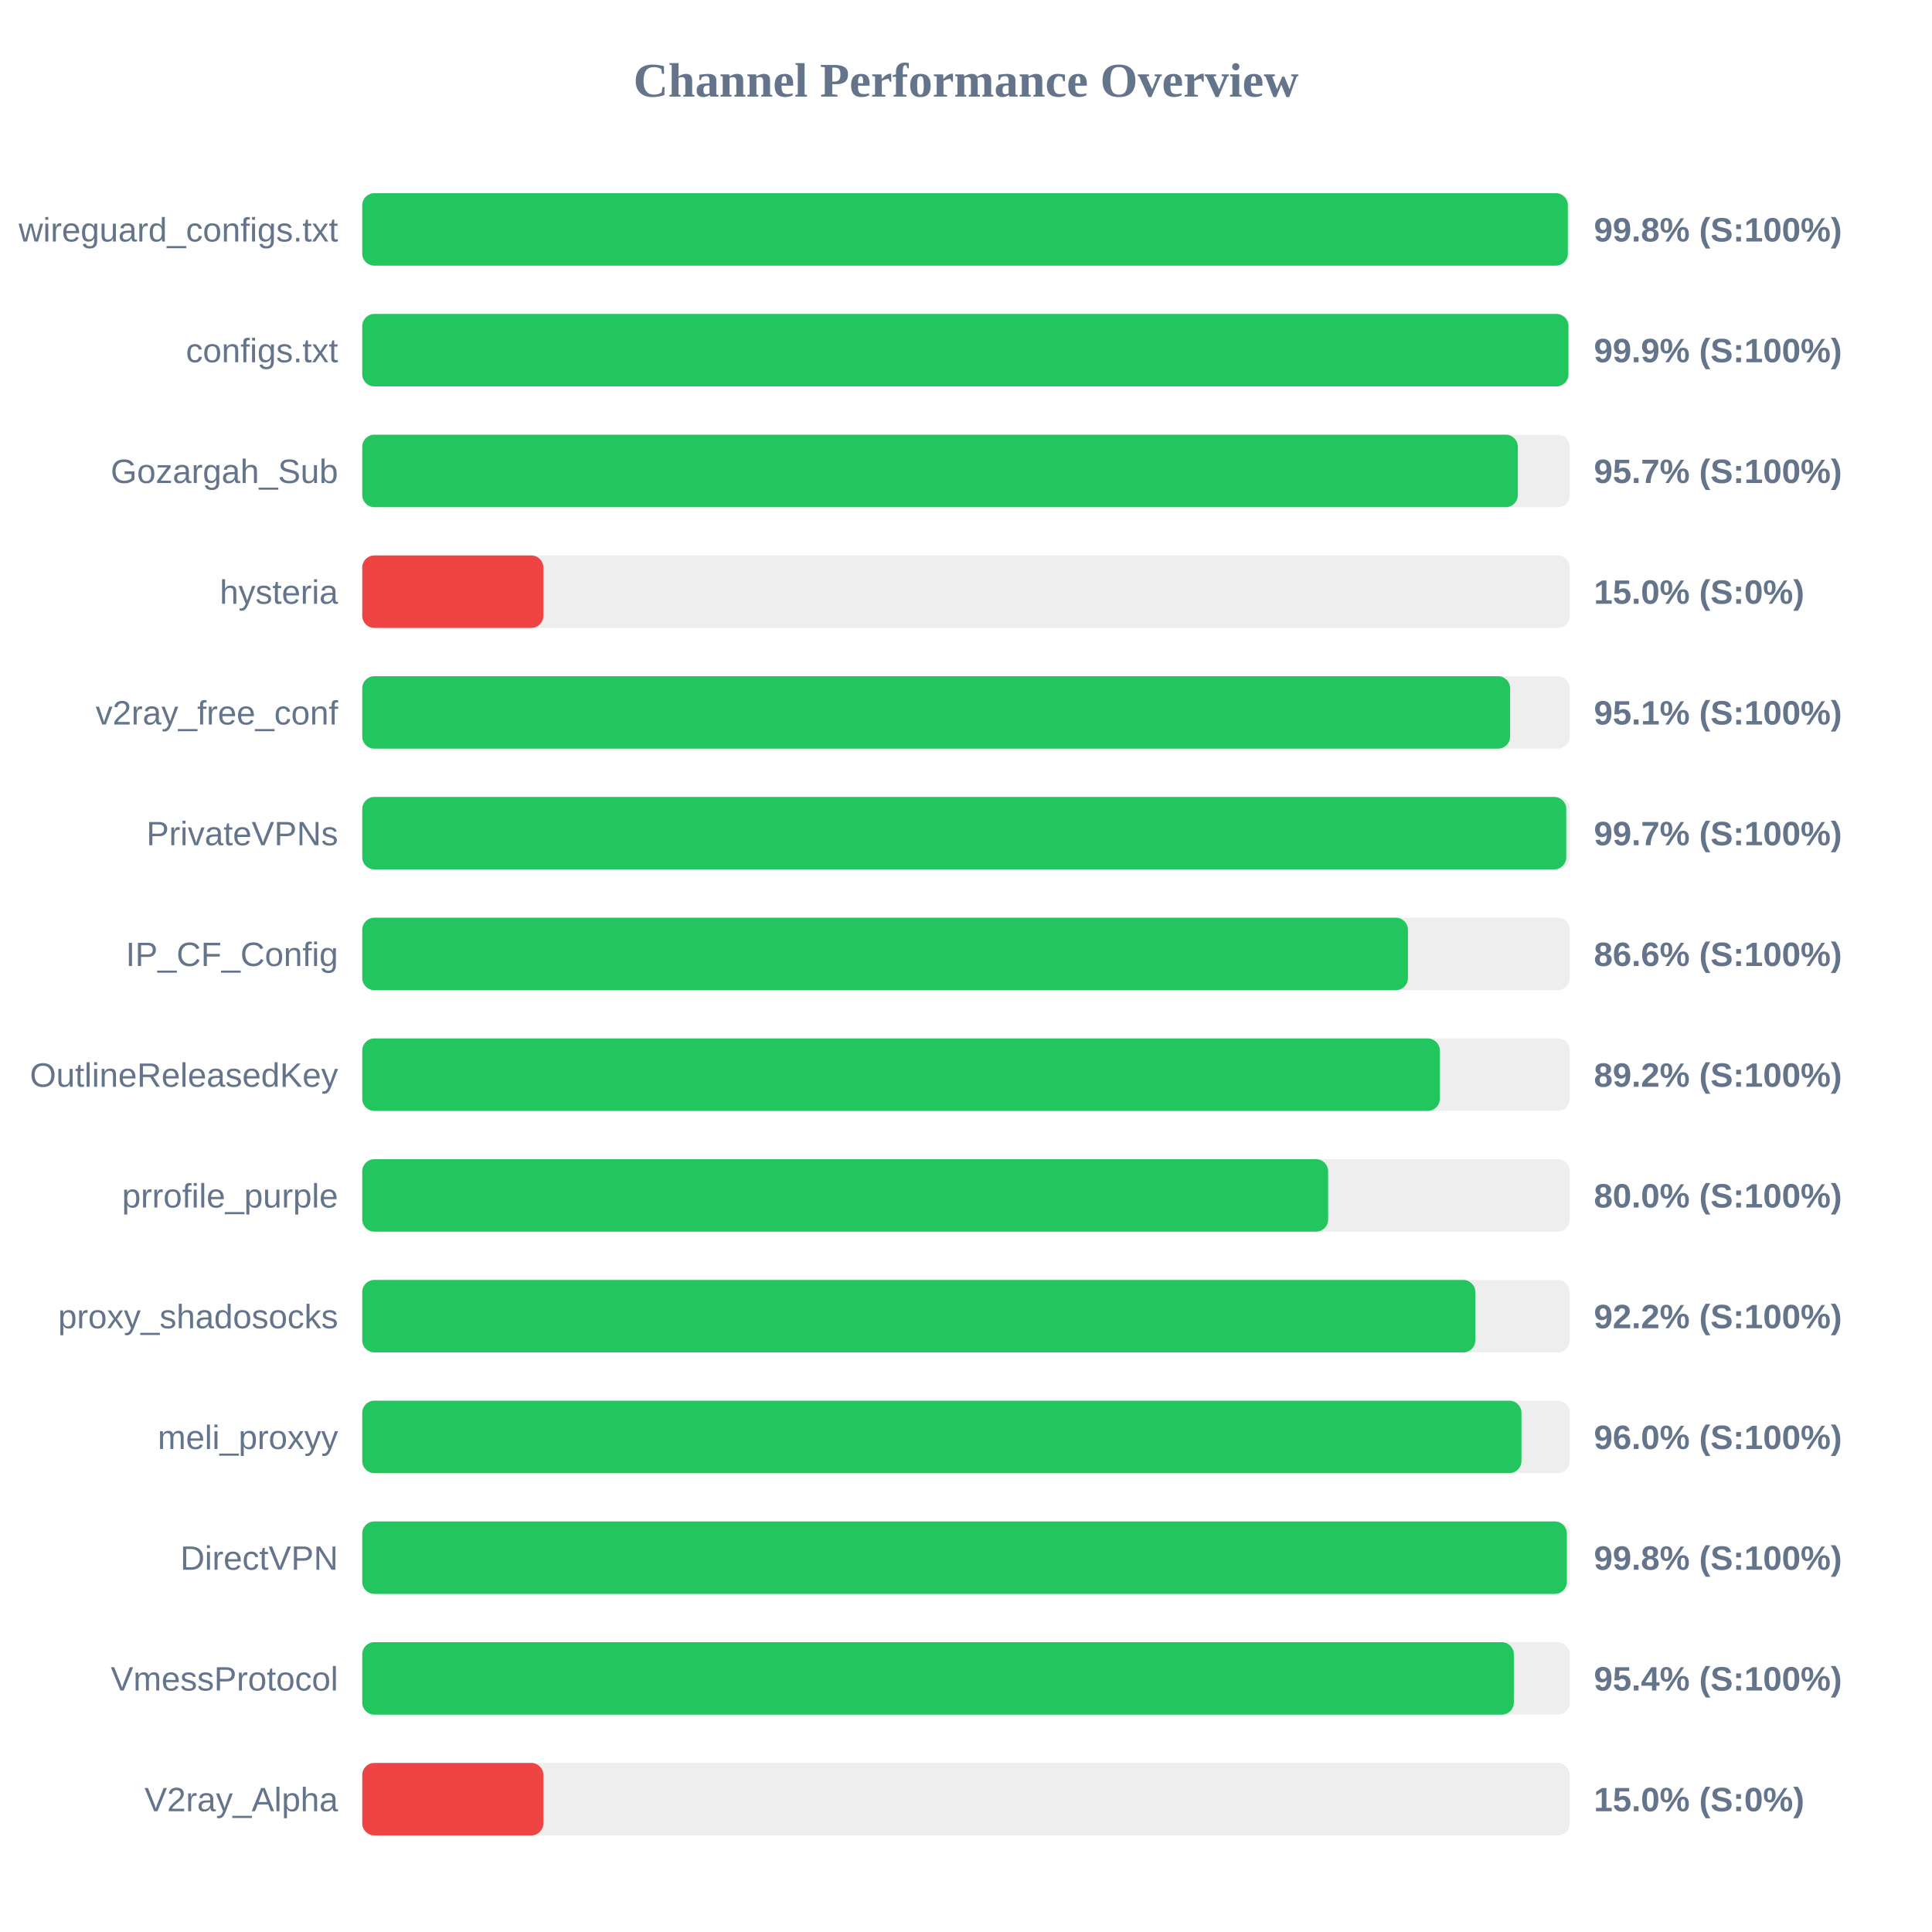
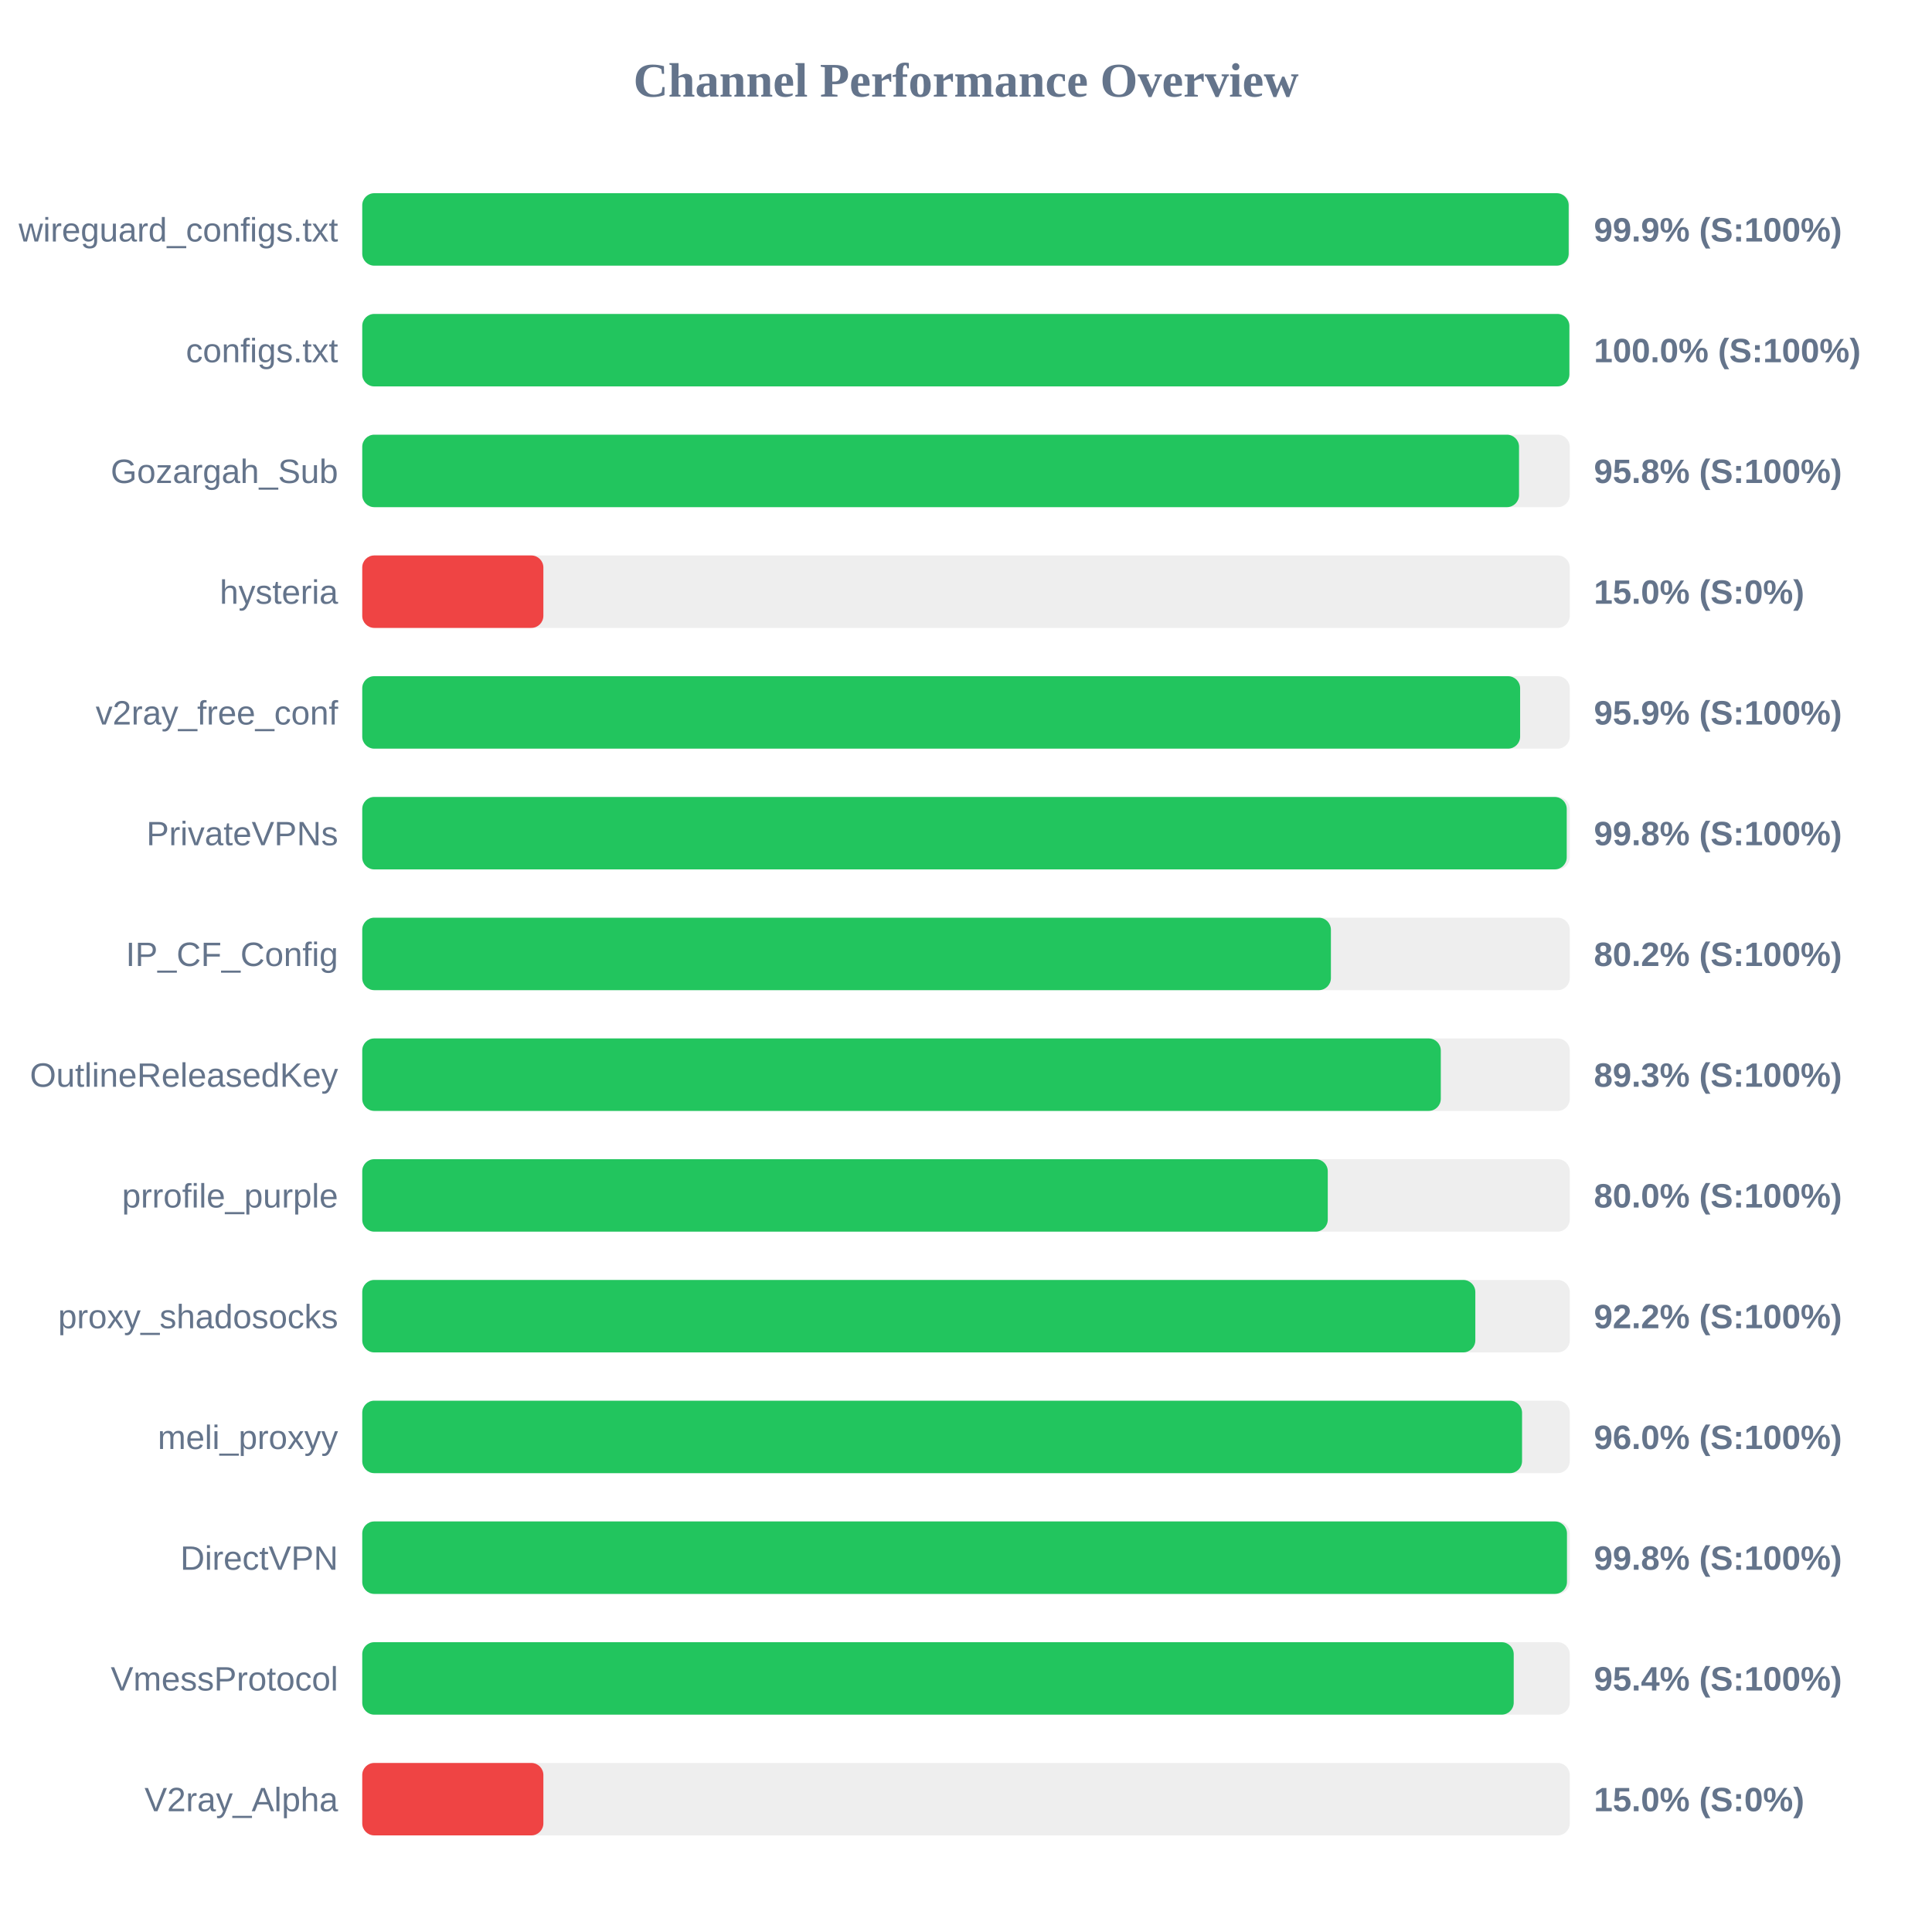
<svg xmlns="http://www.w3.org/2000/svg" width="800" height="800" version="1.1">
  <style>
        .row { font: 14px Arial; fill: #64748b; }
        .score { font: bold 14px Arial; fill: #64748b; }
    </style>
  <text x="400" y="40" text-anchor="middle" font-size="20px" font-weight="bold" fill="#64748b">Channel Performance Overview</text>
  <rect x="150" y="80" width="500" height="30" fill="#eee" rx="5" />
-   <rect x="150" y="80" width="499.2" height="30" fill="#22c55e" rx="5" />
+   <rect x="150" y="80" width="499.55" height="30" fill="#22c55e" rx="5" />
  <text x="140" y="100" text-anchor="end" class="row">wireguard_configs.txt</text>
-   <text x="660" y="100" text-anchor="start" class="score">99.8% (S:100%)</text>
+   <text x="660" y="100" text-anchor="start" class="score">99.9% (S:100%)</text>
  <rect x="150" y="130" width="500" height="30" fill="#eee" rx="5" />
-   <rect x="150" y="130" width="499.45" height="30" fill="#22c55e" rx="5" />
+   <rect x="150" y="130" width="499.85" height="30" fill="#22c55e" rx="5" />
  <text x="140" y="150" text-anchor="end" class="row">configs.txt</text>
-   <text x="660" y="150" text-anchor="start" class="score">99.9% (S:100%)</text>
+   <text x="660" y="150" text-anchor="start" class="score">100.0% (S:100%)</text>
  <rect x="150" y="180" width="500" height="30" fill="#eee" rx="5" />
-   <rect x="150" y="180" width="478.5" height="30" fill="#22c55e" rx="5" />
+   <rect x="150" y="180" width="479.0" height="30" fill="#22c55e" rx="5" />
  <text x="140" y="200" text-anchor="end" class="row">Gozargah_Sub</text>
-   <text x="660" y="200" text-anchor="start" class="score">95.7% (S:100%)</text>
+   <text x="660" y="200" text-anchor="start" class="score">95.8% (S:100%)</text>
  <rect x="150" y="230" width="500" height="30" fill="#eee" rx="5" />
  <rect x="150" y="230" width="75.0" height="30" fill="#ef4444" rx="5" />
  <text x="140" y="250" text-anchor="end" class="row">hysteria</text>
  <text x="660" y="250" text-anchor="start" class="score">15.0% (S:0%)</text>
  <rect x="150" y="280" width="500" height="30" fill="#eee" rx="5" />
-   <rect x="150" y="280" width="475.3" height="30" fill="#22c55e" rx="5" />
+   <rect x="150" y="280" width="479.45" height="30" fill="#22c55e" rx="5" />
  <text x="140" y="300" text-anchor="end" class="row">v2ray_free_conf</text>
-   <text x="660" y="300" text-anchor="start" class="score">95.1% (S:100%)</text>
+   <text x="660" y="300" text-anchor="start" class="score">95.9% (S:100%)</text>
  <rect x="150" y="330" width="500" height="30" fill="#eee" rx="5" />
-   <rect x="150" y="330" width="498.55" height="30" fill="#22c55e" rx="5" />
+   <rect x="150" y="330" width="498.75" height="30" fill="#22c55e" rx="5" />
  <text x="140" y="350" text-anchor="end" class="row">PrivateVPNs</text>
-   <text x="660" y="350" text-anchor="start" class="score">99.7% (S:100%)</text>
+   <text x="660" y="350" text-anchor="start" class="score">99.8% (S:100%)</text>
  <rect x="150" y="380" width="500" height="30" fill="#eee" rx="5" />
-   <rect x="150" y="380" width="433.0" height="30" fill="#22c55e" rx="5" />
+   <rect x="150" y="380" width="401.1" height="30" fill="#22c55e" rx="5" />
  <text x="140" y="400" text-anchor="end" class="row">IP_CF_Config</text>
-   <text x="660" y="400" text-anchor="start" class="score">86.6% (S:100%)</text>
+   <text x="660" y="400" text-anchor="start" class="score">80.2% (S:100%)</text>
  <rect x="150" y="430" width="500" height="30" fill="#eee" rx="5" />
-   <rect x="150" y="430" width="446.2" height="30" fill="#22c55e" rx="5" />
+   <rect x="150" y="430" width="446.6" height="30" fill="#22c55e" rx="5" />
  <text x="140" y="450" text-anchor="end" class="row">OutlineReleasedKey</text>
-   <text x="660" y="450" text-anchor="start" class="score">89.2% (S:100%)</text>
+   <text x="660" y="450" text-anchor="start" class="score">89.3% (S:100%)</text>
  <rect x="150" y="480" width="500" height="30" fill="#eee" rx="5" />
-   <rect x="150" y="480" width="399.95" height="30" fill="#22c55e" rx="5" />
+   <rect x="150" y="480" width="399.8" height="30" fill="#22c55e" rx="5" />
  <text x="140" y="500" text-anchor="end" class="row">prrofile_purple</text>
  <text x="660" y="500" text-anchor="start" class="score">80.0% (S:100%)</text>
  <rect x="150" y="530" width="500" height="30" fill="#eee" rx="5" />
  <rect x="150" y="530" width="460.9" height="30" fill="#22c55e" rx="5" />
  <text x="140" y="550" text-anchor="end" class="row">proxy_shadosocks</text>
  <text x="660" y="550" text-anchor="start" class="score">92.2% (S:100%)</text>
  <rect x="150" y="580" width="500" height="30" fill="#eee" rx="5" />
-   <rect x="150" y="580" width="480.0" height="30" fill="#22c55e" rx="5" />
+   <rect x="150" y="580" width="480.25" height="30" fill="#22c55e" rx="5" />
  <text x="140" y="600" text-anchor="end" class="row">meli_proxyy</text>
  <text x="660" y="600" text-anchor="start" class="score">96.0% (S:100%)</text>
  <rect x="150" y="630" width="500" height="30" fill="#eee" rx="5" />
-   <rect x="150" y="630" width="498.8" height="30" fill="#22c55e" rx="5" />
+   <rect x="150" y="630" width="498.85" height="30" fill="#22c55e" rx="5" />
  <text x="140" y="650" text-anchor="end" class="row">DirectVPN</text>
  <text x="660" y="650" text-anchor="start" class="score">99.8% (S:100%)</text>
  <rect x="150" y="680" width="500" height="30" fill="#eee" rx="5" />
-   <rect x="150" y="680" width="476.85" height="30" fill="#22c55e" rx="5" />
+   <rect x="150" y="680" width="476.8" height="30" fill="#22c55e" rx="5" />
  <text x="140" y="700" text-anchor="end" class="row">VmessProtocol</text>
  <text x="660" y="700" text-anchor="start" class="score">95.4% (S:100%)</text>
  <rect x="150" y="730" width="500" height="30" fill="#eee" rx="5" />
  <rect x="150" y="730" width="75.0" height="30" fill="#ef4444" rx="5" />
  <text x="140" y="750" text-anchor="end" class="row">V2ray_Alpha</text>
  <text x="660" y="750" text-anchor="start" class="score">15.0% (S:0%)</text>
</svg>
